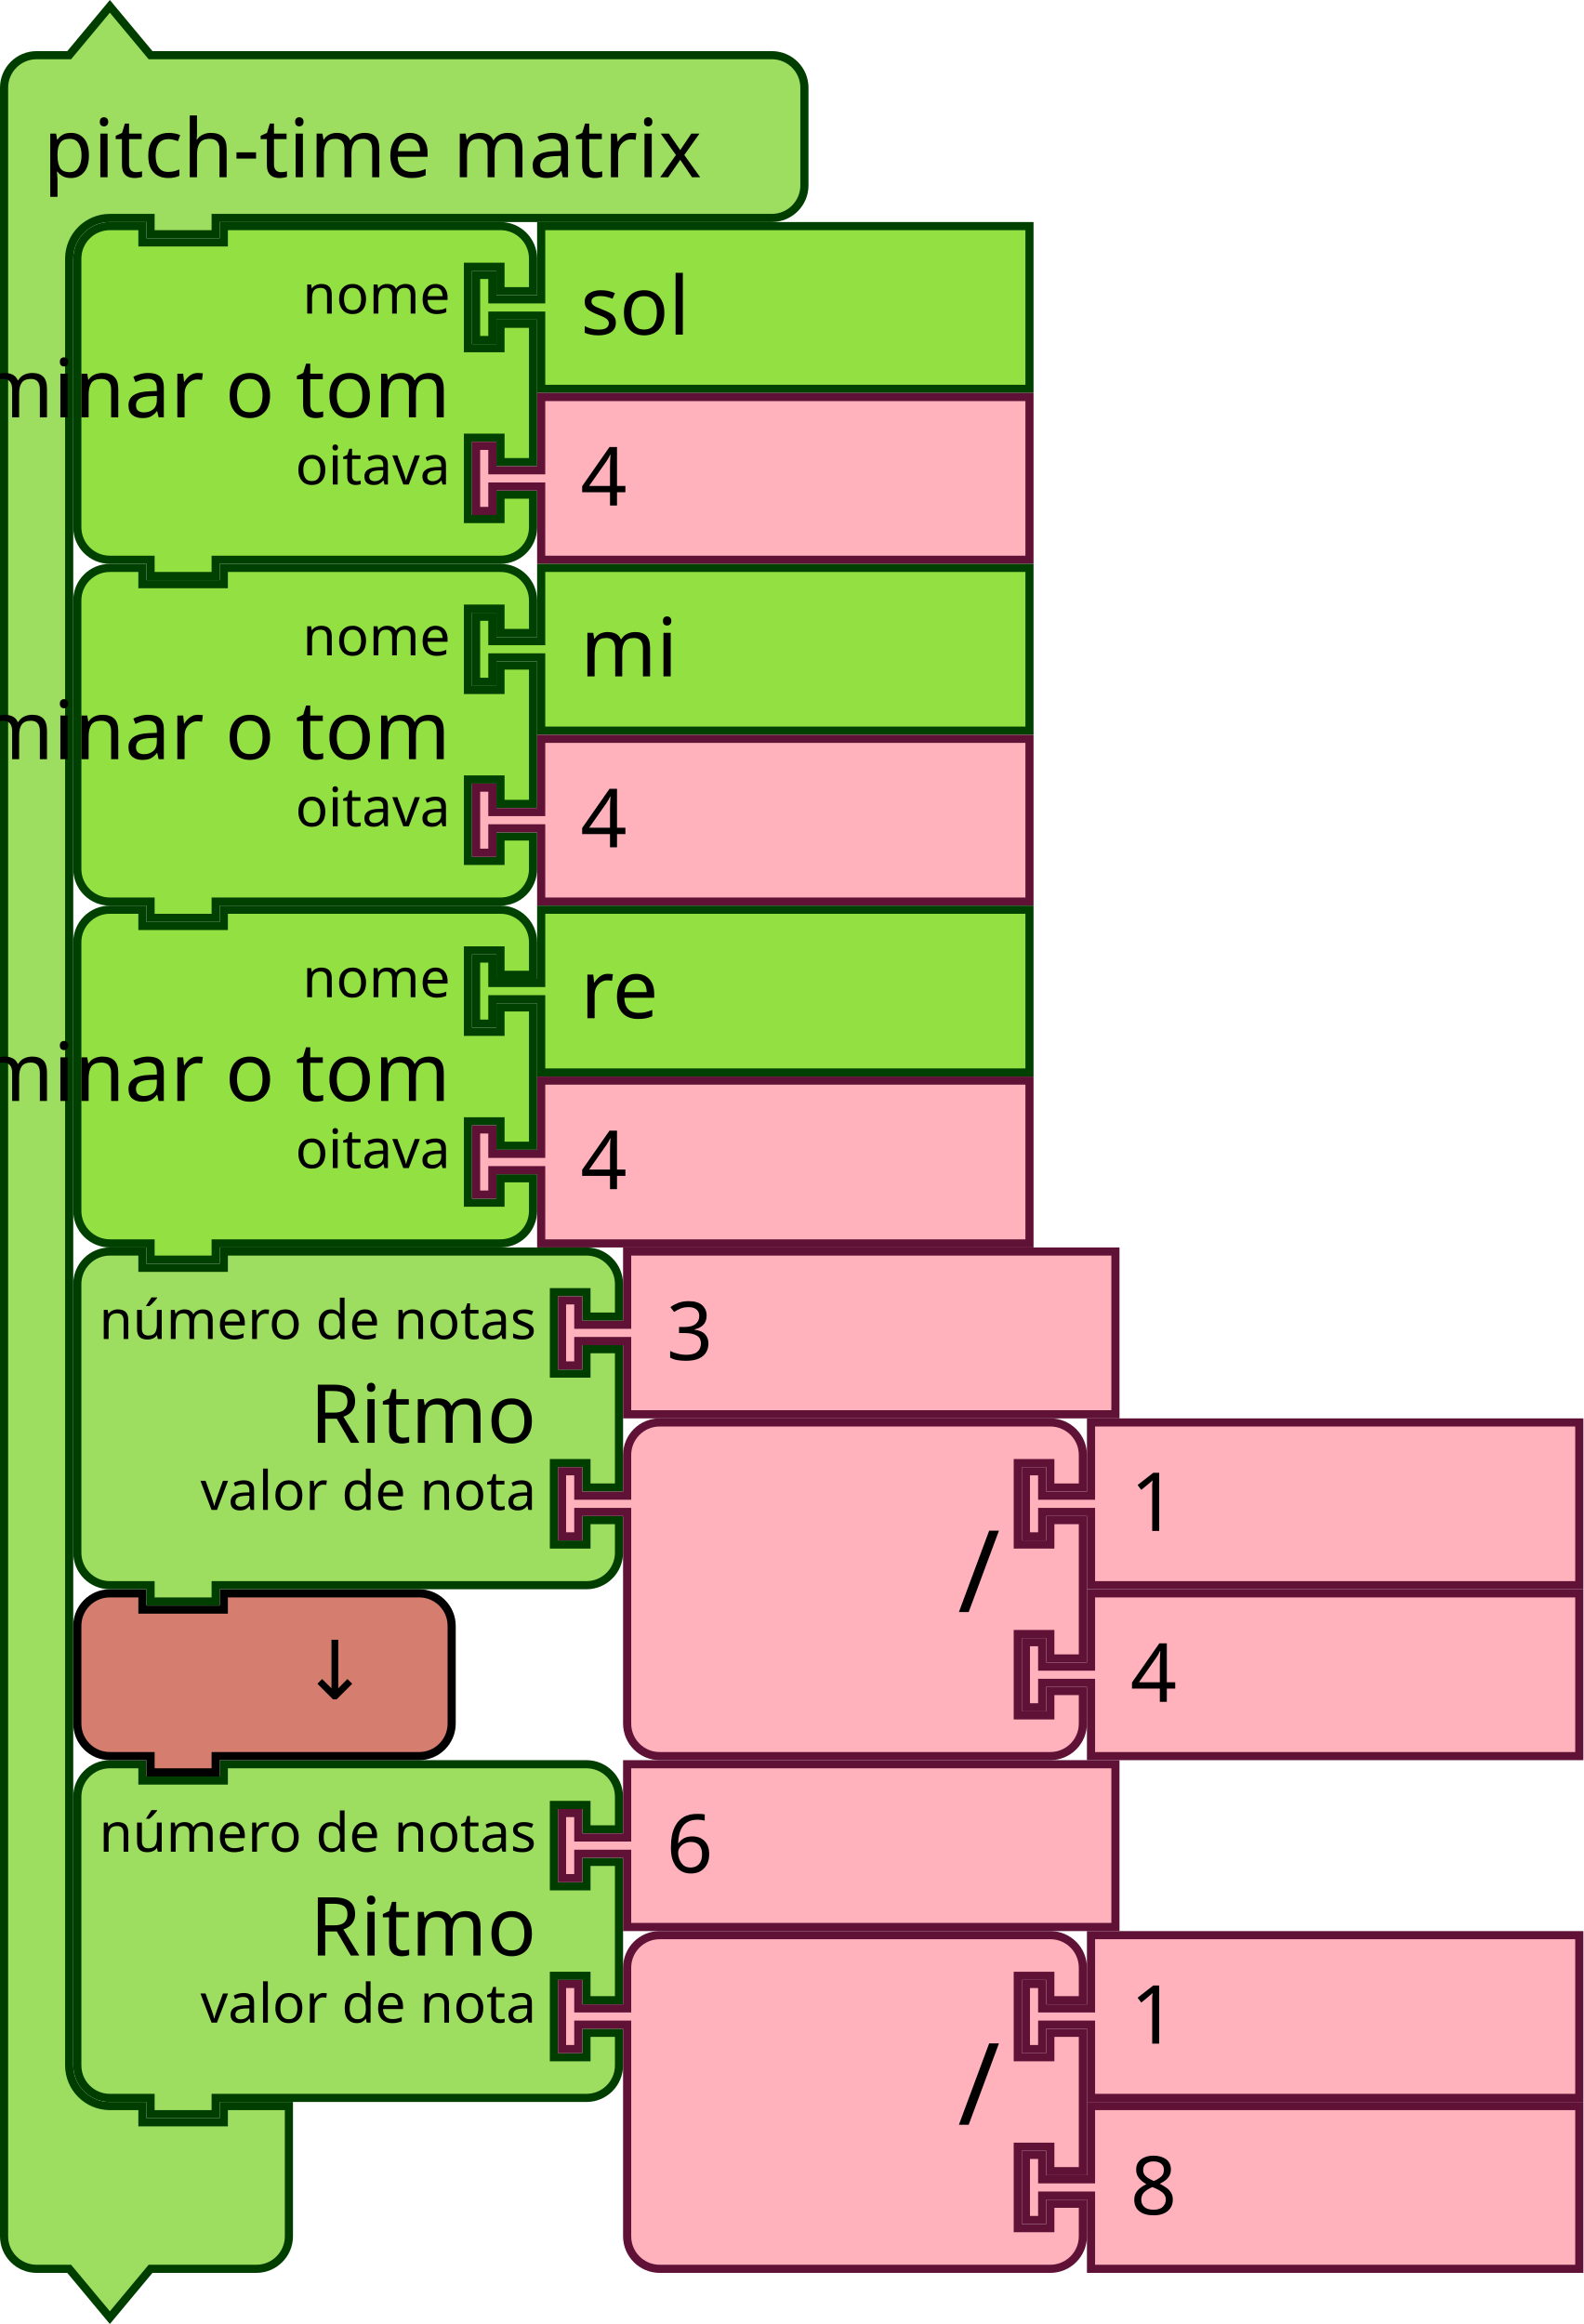
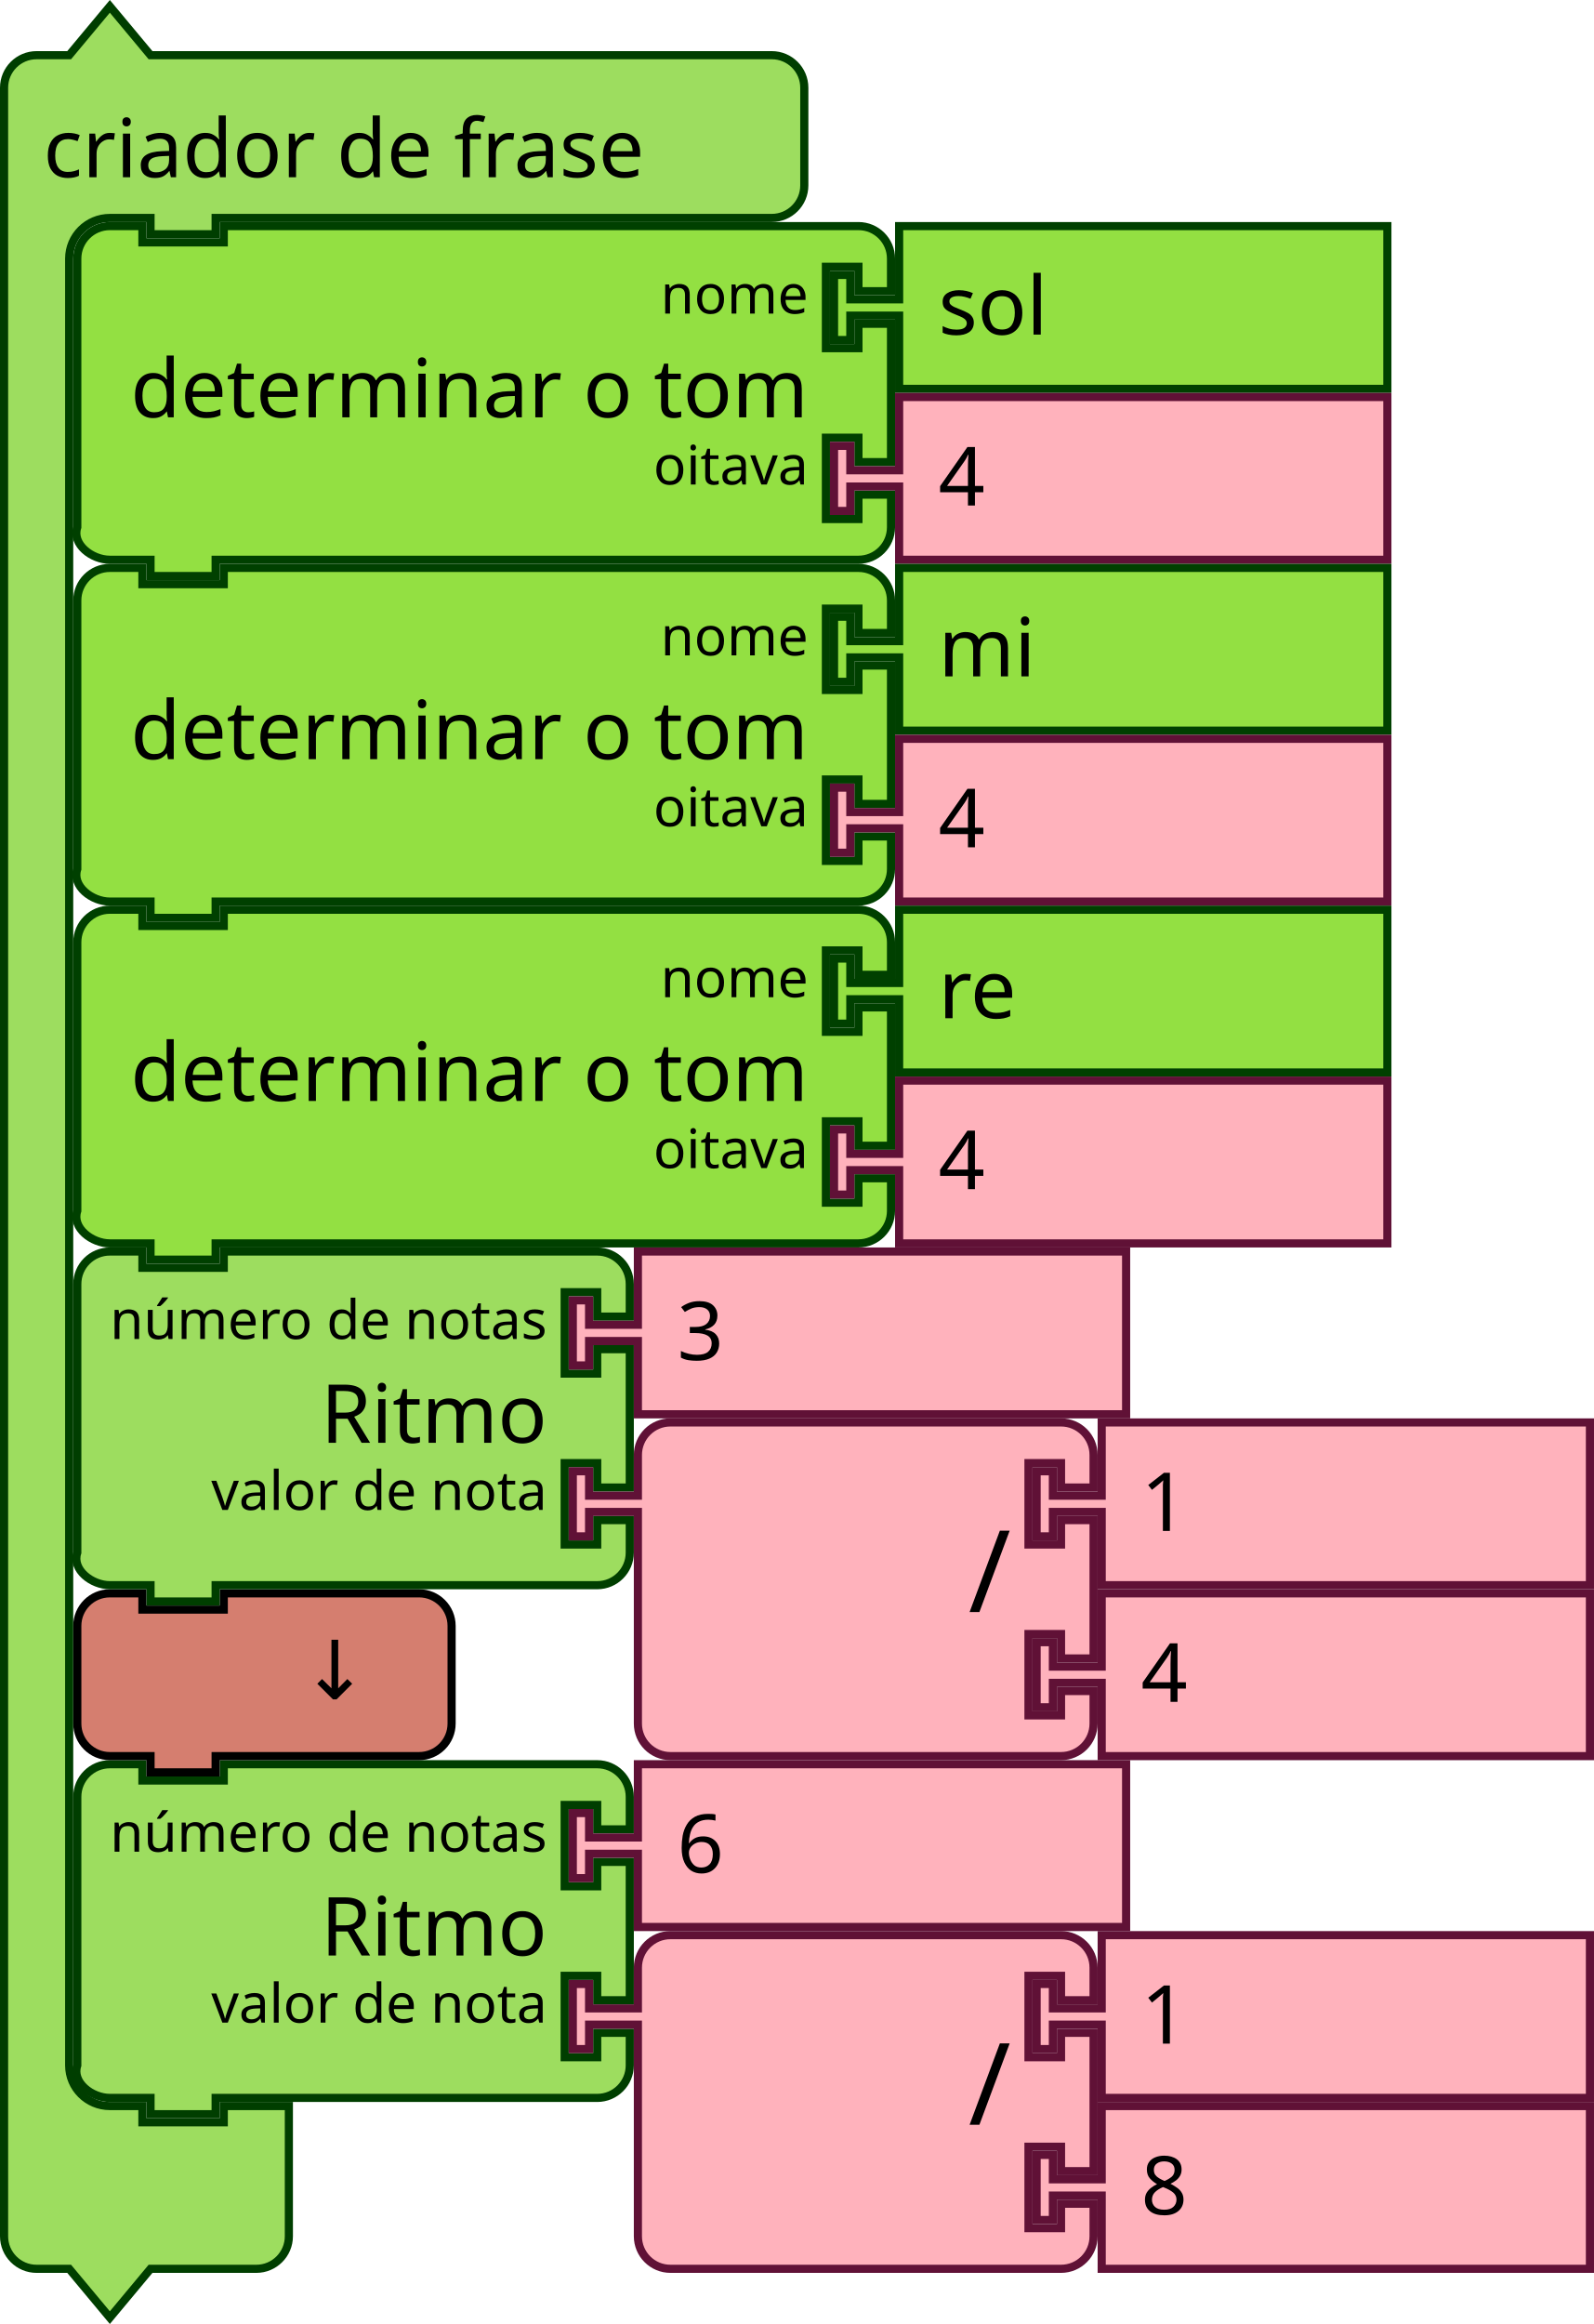
- <svg xmlns="http://www.w3.org/2000/svg" viewBox="0 0 291.842 428.343" id="svg3641" height="428.343" width="291.842" version="1.1">
+ <svg xmlns="http://www.w3.org/2000/svg" version="1.1" width="293.842" height="428.343" id="svg3641" viewBox="0 0 293.842 428.343">
  <defs id="defs3668" />
-   <g id="g3425" transform="translate(-1032,-83.57846)">
-     <g transform="translate(1045.5,408)" id="g1607">
-       <g transform="scale(1.5)" id="g1605">
-         <path d="m 0.5,8.5 v -4 a 4,4 90 0 1 4,-4 h 4 v 2 h 10 v -2 h 40.562 4 a 4,4 90 0 1 4,4 v 4 h -4 v -3 h -4 v 10 h 4 v -3 h 4 v 17 h -4 v -3 h -4 v 10 h 4 v -3 h 4 v 4 a 4,4 90 0 1 -4,4 h -4 H 18.5 h -1 v 2 h -8 v -2 h -1 -4 a 4,4 90 0 1 -4,-4 v -4 -21 z" style="fill:#9ddd5f;fill-opacity:1;stroke:#003e00;stroke-width:1;stroke-linecap:round;stroke-opacity:1" id="path1591" />
-         <text style="font-size:10px;font-family:sans-serif;text-anchor:end;fill:#000000" id="text1595">
-           <tspan x="56.895" y="24" id="tspan1593">Ritmo</tspan>
-         </text>
-         <text style="font-size:6.667px;font-family:sans-serif;text-anchor:end;fill:#000000" id="text1599">
-           <tspan x="56.895" y="11.25" id="tspan1597">número de notas</tspan>
-         </text>
-         <text style="font-size:6.667px;font-family:sans-serif;text-anchor:end;fill:#000000" id="text1603">
-           <tspan x="56.895" y="32.25" id="tspan1601">valor de nota</tspan>
-         </text>
-       </g>
-     </g>
-     <g transform="translate(1134.842,408)" id="g1617">
-       <g transform="scale(1.5)" id="g1615">
-         <path d="m 8.5,0.5 h 60 v 20 h -60 v -8 -1 h -6 v 3 h -2 v -8 h 2 v 3 h 6 v -1 z" style="fill:#ffb2bc;fill-opacity:1;stroke:#601136;stroke-width:1;stroke-linecap:round;stroke-opacity:1" id="path1609" />
-         <text style="font-size:10px;font-family:sans-serif;text-anchor:start;fill:#000000" id="text1613">
-           <tspan x="13.333" y="13.833" id="tspan1611">6</tspan>
-         </text>
-       </g>
-     </g>
-     <g transform="translate(1134.842,439.5)" id="g1635">
-       <g transform="scale(1.5)" id="g1633">
-         <path d="m 8.5,8.5 v -4 a 4,4 90 0 1 4,-4 h 4 10 30 4 a 4,4 90 0 1 4,4 v 4 h -4 v -3 h -4 v 10 h 4 v -3 h 4 v 17 h -4 v -3 h -4 v 10 h 4 v -3 h 4 v 4 a 4,4 90 0 1 -4,4 h -4 -30 -10 -4 a 4,4 90 0 1 -4,-4 v -4 -21 -1 h -6 v 3 h -2 v -8 h 2 v 3 h 6 z" style="fill:#ffb2bc;fill-opacity:1;stroke:#601136;stroke-width:1;stroke-linecap:round;stroke-opacity:1" id="path1619" />
-         <text style="font-size:14px;font-family:sans-serif;text-anchor:end;fill:#000000" id="text1623">
-           <tspan x="54.333" y="23.8" id="tspan1621">/</tspan>
-         </text>
-         <text style="font-size:9.333px;font-family:sans-serif;text-anchor:end;fill:#000000" id="text1627">
-           <tspan x="54.333" y="10.75" id="tspan1625" />
-         </text>
-         <text style="font-size:9.333px;font-family:sans-serif;text-anchor:end;fill:#000000" id="text1631">
-           <tspan x="54.333" y="31.75" id="tspan1629" />
-         </text>
-       </g>
-     </g>
-     <g transform="translate(1220.342,439.5)" id="g1645">
-       <g transform="scale(1.5)" id="g1643">
-         <path d="m 8.5,0.5 h 60 v 20 h -60 v -8 -1 h -6 v 3 h -2 v -8 h 2 v 3 h 6 v -1 z" style="fill:#ffb2bc;fill-opacity:1;stroke:#601136;stroke-width:1;stroke-linecap:round;stroke-opacity:1" id="path1637" />
-         <text style="font-size:10px;font-family:sans-serif;text-anchor:start;fill:#000000" id="text1641">
-           <tspan x="13.333" y="13.833" id="tspan1639">1</tspan>
-         </text>
-       </g>
-     </g>
-     <g transform="translate(1220.342,471)" id="g1655">
-       <g transform="scale(1.5)" id="g1653">
-         <path d="m 8.5,0.5 h 60 v 20 h -60 v -8 -1 h -6 v 3 h -2 v -8 h 2 v 3 h 6 v -1 z" style="fill:#ffb2bc;fill-opacity:1;stroke:#601136;stroke-width:1;stroke-linecap:round;stroke-opacity:1" id="path1647" />
-         <text style="font-size:10px;font-family:sans-serif;text-anchor:start;fill:#000000" id="text1651">
-           <tspan x="13.333" y="13.833" id="tspan1649">8</tspan>
-         </text>
-       </g>
-     </g>
-     <g transform="translate(1045.5,376.5)" id="g1665">
-       <g transform="scale(1.5)" id="g1663">
-         <path d="m 0.5,8.5 v -4 a 4,4 90 0 1 4,-4 h 4 v 2 h 10 v -2 h 20 4 a 4,4 90 0 1 4,4 v 4 4 4 a 4,4 90 0 1 -4,4 h -4 -20 -1 v 2 h -8 v -2 h -1 -4 a 4,4 90 0 1 -4,-4 v -4 z" style="fill:#d57e6f;fill-opacity:1;stroke:#000000;stroke-width:1;stroke-linecap:round;stroke-opacity:1" id="path1657" />
-         <text style="font-size:10px;font-family:sans-serif;text-anchor:end;fill:#000000" id="text1661">
-           <tspan x="36.333" y="13.5" id="tspan1659">↓</tspan>
-         </text>
-       </g>
-     </g>
-     <g transform="translate(1032,84)" id="g1675">
-       <g transform="scale(1.5)" id="g1673">
-         <path d="m 0.5,14.5 v -4 a 4,4 90 0 1 4,-4 h 4 l 5,-6 5,6 h 9 63.345 4 a 4,4 90 0 1 4,4 v 4 4 4 a 4,4 90 0 1 -4,4 h -4 H 27.5 h -1 v 2 h -8 v -2 h -1 -4 a 5,5 90 0 0 -5,5 v 4 4 210 4 a 5,5 90 0 0 5,5 h 4 v 2 h 10 v -2 h 8 v 6 6 4 a 4,4 90 0 1 -4,4 h -4 -9 l -5,6 -5,-6 h -4 a 4,4 90 0 1 -4,-4 v -4 z" style="fill:#9ddd5f;fill-opacity:1;stroke:#003e00;stroke-width:1;stroke-linecap:round;stroke-opacity:1" id="path1667" />
-         <text style="font-size:10px;font-family:sans-serif;text-anchor:start;fill:#000000" id="text1671">
-           <tspan x="5.333" y="21.5" id="tspan1669">pitch-time matrix</tspan>
-         </text>
-       </g>
-     </g>
-     <g transform="translate(1045.5,124.5)" id="g1693">
-       <g transform="scale(1.5)" id="g1691">
-         <path d="m 0.5,8.5 v -4 a 4,4 90 0 1 4,-4 h 4 v 2 h 10 v -2 h 30 4 a 4,4 90 0 1 4,4 v 4 h -4 v -3 h -4 v 10 h 4 v -3 h 4 v 17 h -4 v -3 h -4 v 10 h 4 v -3 h 4 v 4 a 4,4 90 0 1 -4,4 h -4 -30 -1 v 2 h -8 v -2 h -1 -4 a 4,4 90 0 1 -4,-4 v -4 -21 z" style="fill:#93e042;fill-opacity:1;stroke:#004000;stroke-width:1;stroke-linecap:round;stroke-opacity:1" id="path1677" />
-         <text style="font-size:10px;font-family:sans-serif;text-anchor:end;fill:#000000" id="text1681">
-           <tspan x="46.333" y="24" id="tspan1679">determinar o tom</tspan>
-         </text>
-         <text style="font-size:6.667px;font-family:sans-serif;text-anchor:end;fill:#000000" id="text1685">
-           <tspan x="46.333" y="11.25" id="tspan1683">nome</tspan>
-         </text>
-         <text style="font-size:6.667px;font-family:sans-serif;text-anchor:end;fill:#000000" id="text1689">
-           <tspan x="46.333" y="32.25" id="tspan1687">oitava</tspan>
-         </text>
-       </g>
-     </g>
-     <g transform="translate(1119,124.5)" id="g1703">
-       <g transform="scale(1.5)" id="g1701">
-         <path d="m 8.5,0.5 h 60 v 20 h -60 v -8 -1 h -6 v 3 h -2 v -8 h 2 v 3 h 6 v -1 z" style="fill:#93e042;fill-opacity:1;stroke:#004000;stroke-width:1;stroke-linecap:round;stroke-opacity:1" id="path1695" />
-         <text style="font-size:10px;font-family:sans-serif;text-anchor:start;fill:#000000" id="text1699">
-           <tspan x="13.333" y="13.833" id="tspan1697">sol</tspan>
-         </text>
-       </g>
-     </g>
-     <g transform="translate(1119,156)" id="g1713">
-       <g transform="scale(1.5)" id="g1711">
-         <path d="m 8.5,0.5 h 60 v 20 h -60 v -8 -1 h -6 v 3 h -2 v -8 h 2 v 3 h 6 v -1 z" style="fill:#ffb2bc;fill-opacity:1;stroke:#601136;stroke-width:1;stroke-linecap:round;stroke-opacity:1" id="path1705" />
-         <text style="font-size:10px;font-family:sans-serif;text-anchor:start;fill:#000000" id="text1709">
-           <tspan x="13.333" y="13.833" id="tspan1707">4</tspan>
-         </text>
-       </g>
-     </g>
-     <g transform="translate(1045.5,187.5)" id="g1731">
-       <g transform="scale(1.5)" id="g1729">
-         <path d="m 0.5,8.5 v -4 a 4,4 90 0 1 4,-4 h 4 v 2 h 10 v -2 h 30 4 a 4,4 90 0 1 4,4 v 4 h -4 v -3 h -4 v 10 h 4 v -3 h 4 v 17 h -4 v -3 h -4 v 10 h 4 v -3 h 4 v 4 a 4,4 90 0 1 -4,4 h -4 -30 -1 v 2 h -8 v -2 h -1 -4 a 4,4 90 0 1 -4,-4 v -4 -21 z" style="fill:#93e042;fill-opacity:1;stroke:#004000;stroke-width:1;stroke-linecap:round;stroke-opacity:1" id="path1715" />
-         <text style="font-size:10px;font-family:sans-serif;text-anchor:end;fill:#000000" id="text1719">
-           <tspan x="46.333" y="24" id="tspan1717">determinar o tom</tspan>
-         </text>
-         <text style="font-size:6.667px;font-family:sans-serif;text-anchor:end;fill:#000000" id="text1723">
-           <tspan x="46.333" y="11.25" id="tspan1721">nome</tspan>
-         </text>
-         <text style="font-size:6.667px;font-family:sans-serif;text-anchor:end;fill:#000000" id="text1727">
-           <tspan x="46.333" y="32.25" id="tspan1725">oitava</tspan>
-         </text>
-       </g>
-     </g>
-     <g transform="translate(1119,187.5)" id="g1741">
-       <g transform="scale(1.5)" id="g1739">
-         <path d="m 8.5,0.5 h 60 v 20 h -60 v -8 -1 h -6 v 3 h -2 v -8 h 2 v 3 h 6 v -1 z" style="fill:#93e042;fill-opacity:1;stroke:#004000;stroke-width:1;stroke-linecap:round;stroke-opacity:1" id="path1733" />
-         <text style="font-size:10px;font-family:sans-serif;text-anchor:start;fill:#000000" id="text1737">
-           <tspan x="13.333" y="13.833" id="tspan1735">mi</tspan>
-         </text>
-       </g>
-     </g>
-     <g transform="translate(1119,219)" id="g1751">
-       <g transform="scale(1.5)" id="g1749">
-         <path d="m 8.5,0.5 h 60 v 20 h -60 v -8 -1 h -6 v 3 h -2 v -8 h 2 v 3 h 6 v -1 z" style="fill:#ffb2bc;fill-opacity:1;stroke:#601136;stroke-width:1;stroke-linecap:round;stroke-opacity:1" id="path1743" />
-         <text style="font-size:10px;font-family:sans-serif;text-anchor:start;fill:#000000" id="text1747">
-           <tspan x="13.333" y="13.833" id="tspan1745">4</tspan>
-         </text>
-       </g>
-     </g>
-     <g transform="translate(1045.5,250.5)" id="g1769">
-       <g transform="scale(1.5)" id="g1767">
-         <path d="m 0.5,8.5 v -4 a 4,4 90 0 1 4,-4 h 4 v 2 h 10 v -2 h 30 4 a 4,4 90 0 1 4,4 v 4 h -4 v -3 h -4 v 10 h 4 v -3 h 4 v 17 h -4 v -3 h -4 v 10 h 4 v -3 h 4 v 4 a 4,4 90 0 1 -4,4 h -4 -30 -1 v 2 h -8 v -2 h -1 -4 a 4,4 90 0 1 -4,-4 v -4 -21 z" style="fill:#93e042;fill-opacity:1;stroke:#004000;stroke-width:1;stroke-linecap:round;stroke-opacity:1" id="path1753" />
-         <text style="font-size:10px;font-family:sans-serif;text-anchor:end;fill:#000000" id="text1757">
-           <tspan x="46.333" y="24" id="tspan1755">determinar o tom</tspan>
-         </text>
-         <text style="font-size:6.667px;font-family:sans-serif;text-anchor:end;fill:#000000" id="text1761">
-           <tspan x="46.333" y="11.25" id="tspan1759">nome</tspan>
-         </text>
-         <text style="font-size:6.667px;font-family:sans-serif;text-anchor:end;fill:#000000" id="text1765">
-           <tspan x="46.333" y="32.25" id="tspan1763">oitava</tspan>
-         </text>
-       </g>
-     </g>
-     <g transform="translate(1119,250.5)" id="g1779">
-       <g transform="scale(1.5)" id="g1777">
-         <path d="m 8.5,0.5 h 60 v 20 h -60 v -8 -1 h -6 v 3 h -2 v -8 h 2 v 3 h 6 v -1 z" style="fill:#93e042;fill-opacity:1;stroke:#004000;stroke-width:1;stroke-linecap:round;stroke-opacity:1" id="path1771" />
-         <text style="font-size:10px;font-family:sans-serif;text-anchor:start;fill:#000000" id="text1775">
-           <tspan x="13.333" y="13.833" id="tspan1773">re</tspan>
-         </text>
-       </g>
-     </g>
-     <g transform="translate(1119,282)" id="g1789">
-       <g transform="scale(1.5)" id="g1787">
-         <path d="m 8.5,0.5 h 60 v 20 h -60 v -8 -1 h -6 v 3 h -2 v -8 h 2 v 3 h 6 v -1 z" style="fill:#ffb2bc;fill-opacity:1;stroke:#601136;stroke-width:1;stroke-linecap:round;stroke-opacity:1" id="path1781" />
-         <text style="font-size:10px;font-family:sans-serif;text-anchor:start;fill:#000000" id="text1785">
-           <tspan x="13.333" y="13.833" id="tspan1783">4</tspan>
-         </text>
-       </g>
-     </g>
-     <g transform="translate(1045.5,313.5)" id="g1807">
-       <g transform="scale(1.5)" id="g1805">
-         <path d="m 0.5,8.5 v -4 a 4,4 90 0 1 4,-4 h 4 v 2 h 10 v -2 h 40.562 4 a 4,4 90 0 1 4,4 v 4 h -4 v -3 h -4 v 10 h 4 v -3 h 4 v 17 h -4 v -3 h -4 v 10 h 4 v -3 h 4 v 4 a 4,4 90 0 1 -4,4 h -4 H 18.5 h -1 v 2 h -8 v -2 h -1 -4 a 4,4 90 0 1 -4,-4 v -4 -21 z" style="fill:#9ddd5f;fill-opacity:1;stroke:#003e00;stroke-width:1;stroke-linecap:round;stroke-opacity:1" id="path1791" />
-         <text style="font-size:10px;font-family:sans-serif;text-anchor:end;fill:#000000" id="text1795">
-           <tspan x="56.895" y="24" id="tspan1793">Ritmo</tspan>
-         </text>
-         <text style="font-size:6.667px;font-family:sans-serif;text-anchor:end;fill:#000000" id="text1799">
-           <tspan x="56.895" y="11.25" id="tspan1797">número de notas</tspan>
-         </text>
-         <text style="font-size:6.667px;font-family:sans-serif;text-anchor:end;fill:#000000" id="text1803">
-           <tspan x="56.895" y="32.25" id="tspan1801">valor de nota</tspan>
-         </text>
-       </g>
-     </g>
-     <g transform="translate(1134.842,313.5)" id="g1817">
-       <g transform="scale(1.5)" id="g1815">
-         <path d="m 8.5,0.5 h 60 v 20 h -60 v -8 -1 h -6 v 3 h -2 v -8 h 2 v 3 h 6 v -1 z" style="fill:#ffb2bc;fill-opacity:1;stroke:#601136;stroke-width:1;stroke-linecap:round;stroke-opacity:1" id="path1809" />
-         <text style="font-size:10px;font-family:sans-serif;text-anchor:start;fill:#000000" id="text1813">
-           <tspan x="13.333" y="13.833" id="tspan1811">3</tspan>
-         </text>
-       </g>
-     </g>
-     <g transform="translate(1134.842,345)" id="g1835">
-       <g transform="scale(1.5)" id="g1833">
-         <path d="m 8.5,8.5 v -4 a 4,4 90 0 1 4,-4 h 4 10 30 4 a 4,4 90 0 1 4,4 v 4 h -4 v -3 h -4 v 10 h 4 v -3 h 4 v 17 h -4 v -3 h -4 v 10 h 4 v -3 h 4 v 4 a 4,4 90 0 1 -4,4 h -4 -30 -10 -4 a 4,4 90 0 1 -4,-4 v -4 -21 -1 h -6 v 3 h -2 v -8 h 2 v 3 h 6 z" style="fill:#ffb2bc;fill-opacity:1;stroke:#601136;stroke-width:1;stroke-linecap:round;stroke-opacity:1" id="path1819" />
-         <text style="font-size:14px;font-family:sans-serif;text-anchor:end;fill:#000000" id="text1823">
-           <tspan x="54.333" y="23.8" id="tspan1821">/</tspan>
-         </text>
-         <text style="font-size:9.333px;font-family:sans-serif;text-anchor:end;fill:#000000" id="text1827">
-           <tspan x="54.333" y="10.75" id="tspan1825" />
-         </text>
-         <text style="font-size:9.333px;font-family:sans-serif;text-anchor:end;fill:#000000" id="text1831">
-           <tspan x="54.333" y="31.75" id="tspan1829" />
-         </text>
-       </g>
-     </g>
-     <g transform="translate(1220.342,345)" id="g1845">
-       <g transform="scale(1.5)" id="g1843">
-         <path d="m 8.5,0.5 h 60 v 20 h -60 v -8 -1 h -6 v 3 h -2 v -8 h 2 v 3 h 6 v -1 z" style="fill:#ffb2bc;fill-opacity:1;stroke:#601136;stroke-width:1;stroke-linecap:round;stroke-opacity:1" id="path1837" />
-         <text style="font-size:10px;font-family:sans-serif;text-anchor:start;fill:#000000" id="text1841">
-           <tspan x="13.333" y="13.833" id="tspan1839">1</tspan>
-         </text>
-       </g>
-     </g>
-     <g transform="translate(1220.342,376.5)" id="g1855">
-       <g transform="scale(1.5)" id="g1853">
-         <path d="m 8.5,0.5 h 60 v 20 h -60 v -8 -1 h -6 v 3 h -2 v -8 h 2 v 3 h 6 v -1 z" style="fill:#ffb2bc;fill-opacity:1;stroke:#601136;stroke-width:1;stroke-linecap:round;stroke-opacity:1" id="path1847" />
-         <text style="font-size:10px;font-family:sans-serif;text-anchor:start;fill:#000000" id="text1851">
-           <tspan x="13.333" y="13.833" id="tspan1849">4</tspan>
-         </text>
-       </g>
+   <g transform="translate(15.5,324.4215)" id="g1607">
+     <g transform="scale(1.5)" id="g1605">
+       <path d="m -0.833,8.5 v -4 c 0,-2.209 1.791,-4 4,-4 h 4 v 2 H 17.167 v -2 h 41.895 4 c 2.209,0 4,1.791 4,4 v 4 h -4 v -3 h -4 v 10 h 4 v -3 h 4 v 17 h -4 v -3 h -4 v 10 h 4 v -3 h 4 v 4 c 0,2.209 -1.791,4 -4,4 h -4 -41.895 -1 v 2 H 8.167 v -2 h -1 -4 c -2.209,0 -4.699,-1.904 -4,-4 v -4 -21 z" style="fill:#9ddd5f;fill-opacity:1;stroke:#003e00;stroke-width:1;stroke-linecap:round;stroke-opacity:1" id="path1591" />
+       <text style="font-size:10px;font-family:sans-serif;text-anchor:end;fill:#000000" id="text1595">
+         <tspan x="56.895" y="24" id="tspan1593">Ritmo</tspan>
+       </text>
+       <text style="font-size:6.667px;font-family:sans-serif;text-anchor:end;fill:#000000" id="text1599">
+         <tspan x="56.895" y="11.25" id="tspan1597">número de notas</tspan>
+       </text>
+       <text style="font-size:6.667px;font-family:sans-serif;text-anchor:end;fill:#000000" id="text1603">
+         <tspan x="56.895" y="32.25" id="tspan1601">valor de nota</tspan>
+       </text>
+     </g>
+   </g>
+   <g transform="translate(104.8423,324.4215)" id="g1617">
+     <g transform="scale(1.5)" id="g1615">
+       <path d="m 8.5,0.5 h 60 v 20 h -60 v -8 -1 h -6 v 3 h -2 v -8 h 2 v 3 h 6 v -1 z" style="fill:#ffb2bc;fill-opacity:1;stroke:#601136;stroke-width:1;stroke-linecap:round;stroke-opacity:1" id="path1609" />
+       <text style="font-size:10px;font-family:sans-serif;text-anchor:start;fill:#000000" id="text1613">
+         <tspan x="13.333" y="13.833" id="tspan1611">6</tspan>
+       </text>
+     </g>
+   </g>
+   <g transform="translate(104.8423,355.9215)" id="g1635">
+     <g transform="scale(1.5)" id="g1633">
+       <path d="m 8.5,8.5 v -4 a 4,4 90 0 1 4,-4 h 4 10 30 4 a 4,4 90 0 1 4,4 v 4 h -4 v -3 h -4 v 10 h 4 v -3 h 4 v 17 h -4 v -3 h -4 v 10 h 4 v -3 h 4 v 4 a 4,4 90 0 1 -4,4 h -4 -30 -10 -4 a 4,4 90 0 1 -4,-4 v -4 -21 -1 h -6 v 3 h -2 v -8 h 2 v 3 h 6 z" style="fill:#ffb2bc;fill-opacity:1;stroke:#601136;stroke-width:1;stroke-linecap:round;stroke-opacity:1" id="path1619" />
+       <text style="font-size:14px;font-family:sans-serif;text-anchor:end;fill:#000000" id="text1623">
+         <tspan x="54.333" y="23.8" id="tspan1621">/</tspan>
+       </text>
+       <text style="font-size:9.333px;font-family:sans-serif;text-anchor:end;fill:#000000" id="text1627">
+         <tspan x="54.333" y="10.75" id="tspan1625" />
+       </text>
+       <text style="font-size:9.333px;font-family:sans-serif;text-anchor:end;fill:#000000" id="text1631">
+         <tspan x="54.333" y="31.75" id="tspan1629" />
+       </text>
+     </g>
+   </g>
+   <g transform="translate(190.3423,355.9215)" id="g1645">
+     <g transform="scale(1.5)" id="g1643">
+       <path d="m 8.5,0.5 h 60 v 20 h -60 v -8 -1 h -6 v 3 h -2 v -8 h 2 v 3 h 6 v -1 z" style="fill:#ffb2bc;fill-opacity:1;stroke:#601136;stroke-width:1;stroke-linecap:round;stroke-opacity:1" id="path1637" />
+       <text style="font-size:10px;font-family:sans-serif;text-anchor:start;fill:#000000" id="text1641">
+         <tspan x="13.333" y="13.833" id="tspan1639">1</tspan>
+       </text>
+     </g>
+   </g>
+   <g transform="translate(190.3423,387.4215)" id="g1655">
+     <g transform="scale(1.5)" id="g1653">
+       <path d="m 8.5,0.5 h 60 v 20 h -60 v -8 -1 h -6 v 3 h -2 v -8 h 2 v 3 h 6 v -1 z" style="fill:#ffb2bc;fill-opacity:1;stroke:#601136;stroke-width:1;stroke-linecap:round;stroke-opacity:1" id="path1647" />
+       <text style="font-size:10px;font-family:sans-serif;text-anchor:start;fill:#000000" id="text1651">
+         <tspan x="13.333" y="13.833" id="tspan1649">8</tspan>
+       </text>
+     </g>
+   </g>
+   <g transform="translate(13.5,292.9215)" id="g1665">
+     <g transform="scale(1.5)" id="g1663">
+       <path d="m 0.5,8.5 v -4 a 4,4 90 0 1 4,-4 h 4 v 2 h 10 v -2 h 20 4 a 4,4 90 0 1 4,4 v 4 4 4 a 4,4 90 0 1 -4,4 h -4 -20 -1 v 2 h -8 v -2 h -1 -4 a 4,4 90 0 1 -4,-4 v -4 z" style="fill:#d57e6f;fill-opacity:1;stroke:#000000;stroke-width:1;stroke-linecap:round;stroke-opacity:1" id="path1657" />
+       <text style="font-size:10px;font-family:sans-serif;text-anchor:end;fill:#000000" id="text1661">
+         <tspan x="36.333" y="13.5" id="tspan1659">↓</tspan>
+       </text>
+     </g>
+   </g>
+   <g transform="translate(0,0.4215374)" id="g1675">
+     <g transform="scale(1.5)" id="g1673">
+       <path d="m 0.5,14.5 v -4 a 4,4 90 0 1 4,-4 h 4 l 5,-6 5,6 h 9 63.345 4 a 4,4 90 0 1 4,4 v 4 4 4 a 4,4 90 0 1 -4,4 h -4 H 27.5 h -1 v 2 h -8 v -2 h -1 -4 a 5,5 90 0 0 -5,5 v 4 4 210 4 a 5,5 90 0 0 5,5 h 4 v 2 h 10 v -2 h 8 v 6 6 4 a 4,4 90 0 1 -4,4 h -4 -9 l -5,6 -5,-6 h -4 a 4,4 90 0 1 -4,-4 v -4 z" style="fill:#9ddd5f;fill-opacity:1;stroke:#003e00;stroke-width:1;stroke-linecap:round;stroke-opacity:1" id="path1667" />
+       <text style="font-size:10px;font-family:sans-serif;text-anchor:start;fill:#000000" id="text1671">
+         <tspan x="5.333" y="21.5" id="tspan1669">criador de frase</tspan>
+       </text>
+     </g>
+   </g>
+   <g transform="translate(79.5,40.92154)" id="g1693">
+     <g transform="scale(1.5)" id="g1691">
+       <path d="m -43.5,8.5 v -4 c 0,-2.209 1.791,-4 4,-4 h 4 v 2 h 10 v -2 h 74 4 c 2.209,0 4,1.791 4,4 v 4 h -4 v -3 h -4 v 10 h 4 v -3 h 4 v 17 h -4 v -3 h -4 v 10 h 4 v -3 h 4 v 4 c 0,2.209 -1.791,4 -4,4 h -4 -74 -1 v 2 h -8 v -2 h -1 -4 c -2.209,0 -4.699,-1.904 -4,-4 v -4 -21 z" style="fill:#93e042;fill-opacity:1;stroke:#004000;stroke-width:1;stroke-linecap:round;stroke-opacity:1" id="path1677" />
+       <text style="font-size:10px;font-family:sans-serif;text-anchor:end;fill:#000000" id="text1681">
+         <tspan x="46.333" y="24" id="tspan1679">determinar o tom</tspan>
+       </text>
+       <text style="font-size:6.667px;font-family:sans-serif;text-anchor:end;fill:#000000" id="text1685">
+         <tspan x="46.333" y="11.25" id="tspan1683">nome</tspan>
+       </text>
+       <text style="font-size:6.667px;font-family:sans-serif;text-anchor:end;fill:#000000" id="text1689">
+         <tspan x="46.333" y="32.25" id="tspan1687">oitava</tspan>
+       </text>
+     </g>
+   </g>
+   <g transform="translate(153,40.92154)" id="g1703">
+     <g transform="scale(1.5)" id="g1701">
+       <path d="m 8.5,0.5 h 60 v 20 h -60 v -8 -1 h -6 v 3 h -2 v -8 h 2 v 3 h 6 v -1 z" style="fill:#93e042;fill-opacity:1;stroke:#004000;stroke-width:1;stroke-linecap:round;stroke-opacity:1" id="path1695" />
+       <text style="font-size:10px;font-family:sans-serif;text-anchor:start;fill:#000000" id="text1699">
+         <tspan x="13.333" y="13.833" id="tspan1697">sol</tspan>
+       </text>
+     </g>
+   </g>
+   <g transform="translate(153,72.42154)" id="g1713">
+     <g transform="scale(1.5)" id="g1711">
+       <path d="m 8.5,0.5 h 60 v 20 h -60 v -8 -1 h -6 v 3 h -2 v -8 h 2 v 3 h 6 v -1 z" style="fill:#ffb2bc;fill-opacity:1;stroke:#601136;stroke-width:1;stroke-linecap:round;stroke-opacity:1" id="path1705" />
+       <text style="font-size:10px;font-family:sans-serif;text-anchor:start;fill:#000000" id="text1709">
+         <tspan x="13.333" y="13.833" id="tspan1707">4</tspan>
+       </text>
+     </g>
+   </g>
+   <g transform="translate(79.5,103.9215)" id="g1731">
+     <g transform="scale(1.5)" id="g1729">
+       <path d="m -43.5,8.5 v -4 c 0,-2.209 1.791,-4 4,-4 h 4 v 2 h 10 v -2 h 74 4 c 2.209,0 4,1.791 4,4 v 4 h -4 v -3 h -4 v 10 h 4 v -3 h 4 v 17 h -4 v -3 h -4 v 10 h 4 v -3 h 4 v 4 c 0,2.209 -1.791,4 -4,4 h -4 -74 -1 v 2 h -8 v -2 h -1 -4 c -2.209,0 -4.699,-1.904 -4,-4 v -4 -21 z" style="fill:#93e042;fill-opacity:1;stroke:#004000;stroke-width:1;stroke-linecap:round;stroke-opacity:1" id="path1715" />
+       <text style="font-size:10px;font-family:sans-serif;text-anchor:end;fill:#000000" id="text1719">
+         <tspan x="46.333" y="24" id="tspan1717">determinar o tom</tspan>
+       </text>
+       <text style="font-size:6.667px;font-family:sans-serif;text-anchor:end;fill:#000000" id="text1723">
+         <tspan x="46.333" y="11.25" id="tspan1721">nome</tspan>
+       </text>
+       <text style="font-size:6.667px;font-family:sans-serif;text-anchor:end;fill:#000000" id="text1727">
+         <tspan x="46.333" y="32.25" id="tspan1725">oitava</tspan>
+       </text>
+     </g>
+   </g>
+   <g transform="translate(153,103.9215)" id="g1741">
+     <g transform="scale(1.5)" id="g1739">
+       <path d="m 8.5,0.5 h 60 v 20 h -60 v -8 -1 h -6 v 3 h -2 v -8 h 2 v 3 h 6 v -1 z" style="fill:#93e042;fill-opacity:1;stroke:#004000;stroke-width:1;stroke-linecap:round;stroke-opacity:1" id="path1733" />
+       <text style="font-size:10px;font-family:sans-serif;text-anchor:start;fill:#000000" id="text1737">
+         <tspan x="13.333" y="13.833" id="tspan1735">mi</tspan>
+       </text>
+     </g>
+   </g>
+   <g transform="translate(153,135.4215)" id="g1751">
+     <g transform="scale(1.5)" id="g1749">
+       <path d="m 8.5,0.5 h 60 v 20 h -60 v -8 -1 h -6 v 3 h -2 v -8 h 2 v 3 h 6 v -1 z" style="fill:#ffb2bc;fill-opacity:1;stroke:#601136;stroke-width:1;stroke-linecap:round;stroke-opacity:1" id="path1743" />
+       <text style="font-size:10px;font-family:sans-serif;text-anchor:start;fill:#000000" id="text1747">
+         <tspan x="13.333" y="13.833" id="tspan1745">4</tspan>
+       </text>
+     </g>
+   </g>
+   <g transform="translate(79.5,166.9215)" id="g1769">
+     <g transform="scale(1.5)" id="g1767">
+       <path d="m -43.5,8.5 v -4 c 0,-2.209 1.791,-4 4,-4 h 4 v 2 h 10 v -2 h 74 4 c 2.209,0 4,1.791 4,4 v 4 h -4 v -3 h -4 v 10 h 4 v -3 h 4 v 17 h -4 v -3 h -4 v 10 h 4 v -3 h 4 v 4 c 0,2.209 -1.791,4 -4,4 h -4 -74 -1 v 2 h -8 v -2 h -1 -4 c -2.209,0 -4.699,-1.904 -4,-4 v -4 -21 z" style="fill:#93e042;fill-opacity:1;stroke:#004000;stroke-width:1;stroke-linecap:round;stroke-opacity:1" id="path1753" />
+       <text style="font-size:10px;font-family:sans-serif;text-anchor:end;fill:#000000" id="text1757">
+         <tspan x="46.333" y="24" id="tspan1755">determinar o tom</tspan>
+       </text>
+       <text style="font-size:6.667px;font-family:sans-serif;text-anchor:end;fill:#000000" id="text1761">
+         <tspan x="46.333" y="11.25" id="tspan1759">nome</tspan>
+       </text>
+       <text style="font-size:6.667px;font-family:sans-serif;text-anchor:end;fill:#000000" id="text1765">
+         <tspan x="46.333" y="32.25" id="tspan1763">oitava</tspan>
+       </text>
+     </g>
+   </g>
+   <g transform="translate(153,166.9215)" id="g1779">
+     <g transform="scale(1.5)" id="g1777">
+       <path d="m 8.5,0.5 h 60 v 20 h -60 v -8 -1 h -6 v 3 h -2 v -8 h 2 v 3 h 6 v -1 z" style="fill:#93e042;fill-opacity:1;stroke:#004000;stroke-width:1;stroke-linecap:round;stroke-opacity:1" id="path1771" />
+       <text style="font-size:10px;font-family:sans-serif;text-anchor:start;fill:#000000" id="text1775">
+         <tspan x="13.333" y="13.833" id="tspan1773">re</tspan>
+       </text>
+     </g>
+   </g>
+   <g transform="translate(153,198.4215)" id="g1789">
+     <g transform="scale(1.5)" id="g1787">
+       <path d="m 8.5,0.5 h 60 v 20 h -60 v -8 -1 h -6 v 3 h -2 v -8 h 2 v 3 h 6 v -1 z" style="fill:#ffb2bc;fill-opacity:1;stroke:#601136;stroke-width:1;stroke-linecap:round;stroke-opacity:1" id="path1781" />
+       <text style="font-size:10px;font-family:sans-serif;text-anchor:start;fill:#000000" id="text1785">
+         <tspan x="13.333" y="13.833" id="tspan1783">4</tspan>
+       </text>
+     </g>
+   </g>
+   <g transform="translate(15.5,229.9215)" id="g1807">
+     <g transform="scale(1.5)" id="g1805">
+       <path d="m -0.833,8.5 v -4 c 0,-2.209 1.791,-4 4,-4 h 4 v 2 H 17.167 v -2 h 41.895 4 c 2.209,0 4,1.791 4,4 v 4 h -4 v -3 h -4 v 10 h 4 v -3 h 4 v 17 h -4 v -3 h -4 v 10 h 4 v -3 h 4 v 4 c 0,2.209 -1.791,4 -4,4 h -4 -41.895 -1 v 2 H 8.167 v -2 h -1 -4 c -2.209,0 -4.699,-1.904 -4,-4 v -4 -21 z" style="fill:#9ddd5f;fill-opacity:1;stroke:#003e00;stroke-width:1;stroke-linecap:round;stroke-opacity:1" id="path1791" />
+       <text style="font-size:10px;font-family:sans-serif;text-anchor:end;fill:#000000" id="text1795">
+         <tspan x="56.895" y="24" id="tspan1793">Ritmo</tspan>
+       </text>
+       <text style="font-size:6.667px;font-family:sans-serif;text-anchor:end;fill:#000000" id="text1799">
+         <tspan x="56.895" y="11.25" id="tspan1797">número de notas</tspan>
+       </text>
+       <text style="font-size:6.667px;font-family:sans-serif;text-anchor:end;fill:#000000" id="text1803">
+         <tspan x="56.895" y="32.25" id="tspan1801">valor de nota</tspan>
+       </text>
+     </g>
+   </g>
+   <g transform="translate(104.8423,229.9215)" id="g1817">
+     <g transform="scale(1.5)" id="g1815">
+       <path d="m 8.5,0.5 h 60 v 20 h -60 v -8 -1 h -6 v 3 h -2 v -8 h 2 v 3 h 6 v -1 z" style="fill:#ffb2bc;fill-opacity:1;stroke:#601136;stroke-width:1;stroke-linecap:round;stroke-opacity:1" id="path1809" />
+       <text style="font-size:10px;font-family:sans-serif;text-anchor:start;fill:#000000" id="text1813">
+         <tspan x="13.333" y="13.833" id="tspan1811">3</tspan>
+       </text>
+     </g>
+   </g>
+   <g transform="translate(104.8423,261.4215)" id="g1835">
+     <g transform="scale(1.5)" id="g1833">
+       <path d="m 8.5,8.5 v -4 a 4,4 90 0 1 4,-4 h 4 10 30 4 a 4,4 90 0 1 4,4 v 4 h -4 v -3 h -4 v 10 h 4 v -3 h 4 v 17 h -4 v -3 h -4 v 10 h 4 v -3 h 4 v 4 a 4,4 90 0 1 -4,4 h -4 -30 -10 -4 a 4,4 90 0 1 -4,-4 v -4 -21 -1 h -6 v 3 h -2 v -8 h 2 v 3 h 6 z" style="fill:#ffb2bc;fill-opacity:1;stroke:#601136;stroke-width:1;stroke-linecap:round;stroke-opacity:1" id="path1819" />
+       <text style="font-size:14px;font-family:sans-serif;text-anchor:end;fill:#000000" id="text1823">
+         <tspan x="54.333" y="23.8" id="tspan1821">/</tspan>
+       </text>
+       <text style="font-size:9.333px;font-family:sans-serif;text-anchor:end;fill:#000000" id="text1827">
+         <tspan x="54.333" y="10.75" id="tspan1825" />
+       </text>
+       <text style="font-size:9.333px;font-family:sans-serif;text-anchor:end;fill:#000000" id="text1831">
+         <tspan x="54.333" y="31.75" id="tspan1829" />
+       </text>
+     </g>
+   </g>
+   <g transform="translate(190.3423,261.4215)" id="g1845">
+     <g transform="scale(1.5)" id="g1843">
+       <path d="m 8.5,0.5 h 60 v 20 h -60 v -8 -1 h -6 v 3 h -2 v -8 h 2 v 3 h 6 v -1 z" style="fill:#ffb2bc;fill-opacity:1;stroke:#601136;stroke-width:1;stroke-linecap:round;stroke-opacity:1" id="path1837" />
+       <text style="font-size:10px;font-family:sans-serif;text-anchor:start;fill:#000000" id="text1841">
+         <tspan x="13.333" y="13.833" id="tspan1839">1</tspan>
+       </text>
+     </g>
+   </g>
+   <g transform="translate(190.3423,292.9215)" id="g1855">
+     <g transform="scale(1.5)" id="g1853">
+       <path d="m 8.5,0.5 h 60 v 20 h -60 v -8 -1 h -6 v 3 h -2 v -8 h 2 v 3 h 6 v -1 z" style="fill:#ffb2bc;fill-opacity:1;stroke:#601136;stroke-width:1;stroke-linecap:round;stroke-opacity:1" id="path1847" />
+       <text style="font-size:10px;font-family:sans-serif;text-anchor:start;fill:#000000" id="text1851">
+         <tspan x="13.333" y="13.833" id="tspan1849">4</tspan>
+       </text>
    </g>
  </g>
</svg>
